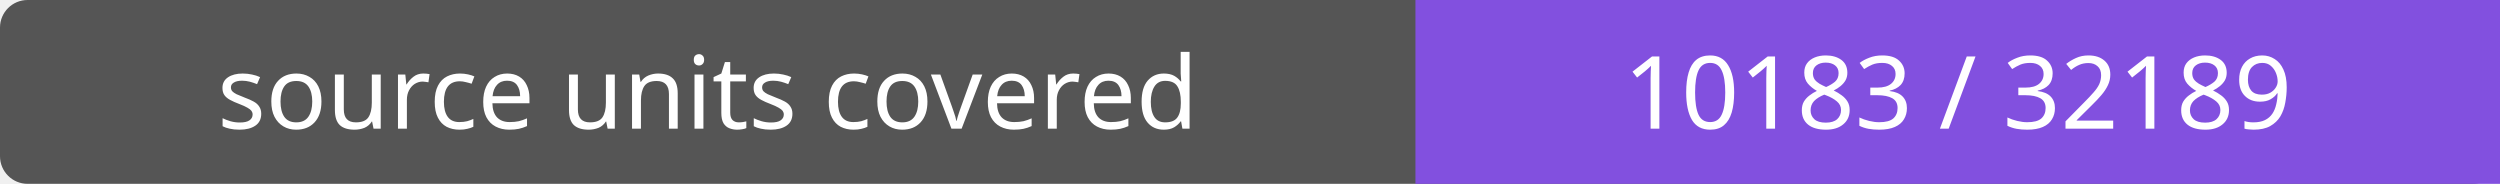
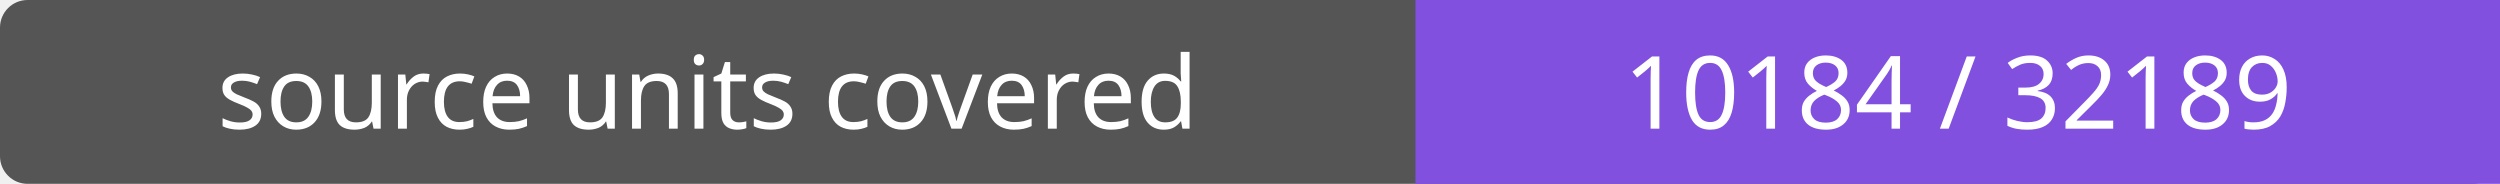
- <svg xmlns="http://www.w3.org/2000/svg" width="272" height="20" role="img" aria-label="source units covered: 10183 / 32189">
+ <svg xmlns="http://www.w3.org/2000/svg" width="272" height="20" role="img" aria-label="source units covered: 10184 / 32189">
  <rect width="272" height="20" rx="3" fill="#555" />
  <path fill="#8250df" d="M154 0h118v20H154z" />
  <g fill="#fff" text-anchor="middle" font-family="Verdana,sans-serif" font-size="11">
    <text x="77.0" y="14">source units covered</text>
-     <text x="213.0" y="14">10183 / 32189</text>
+     <text x="213.0" y="14">10184 / 32189</text>
  </g>
</svg>
